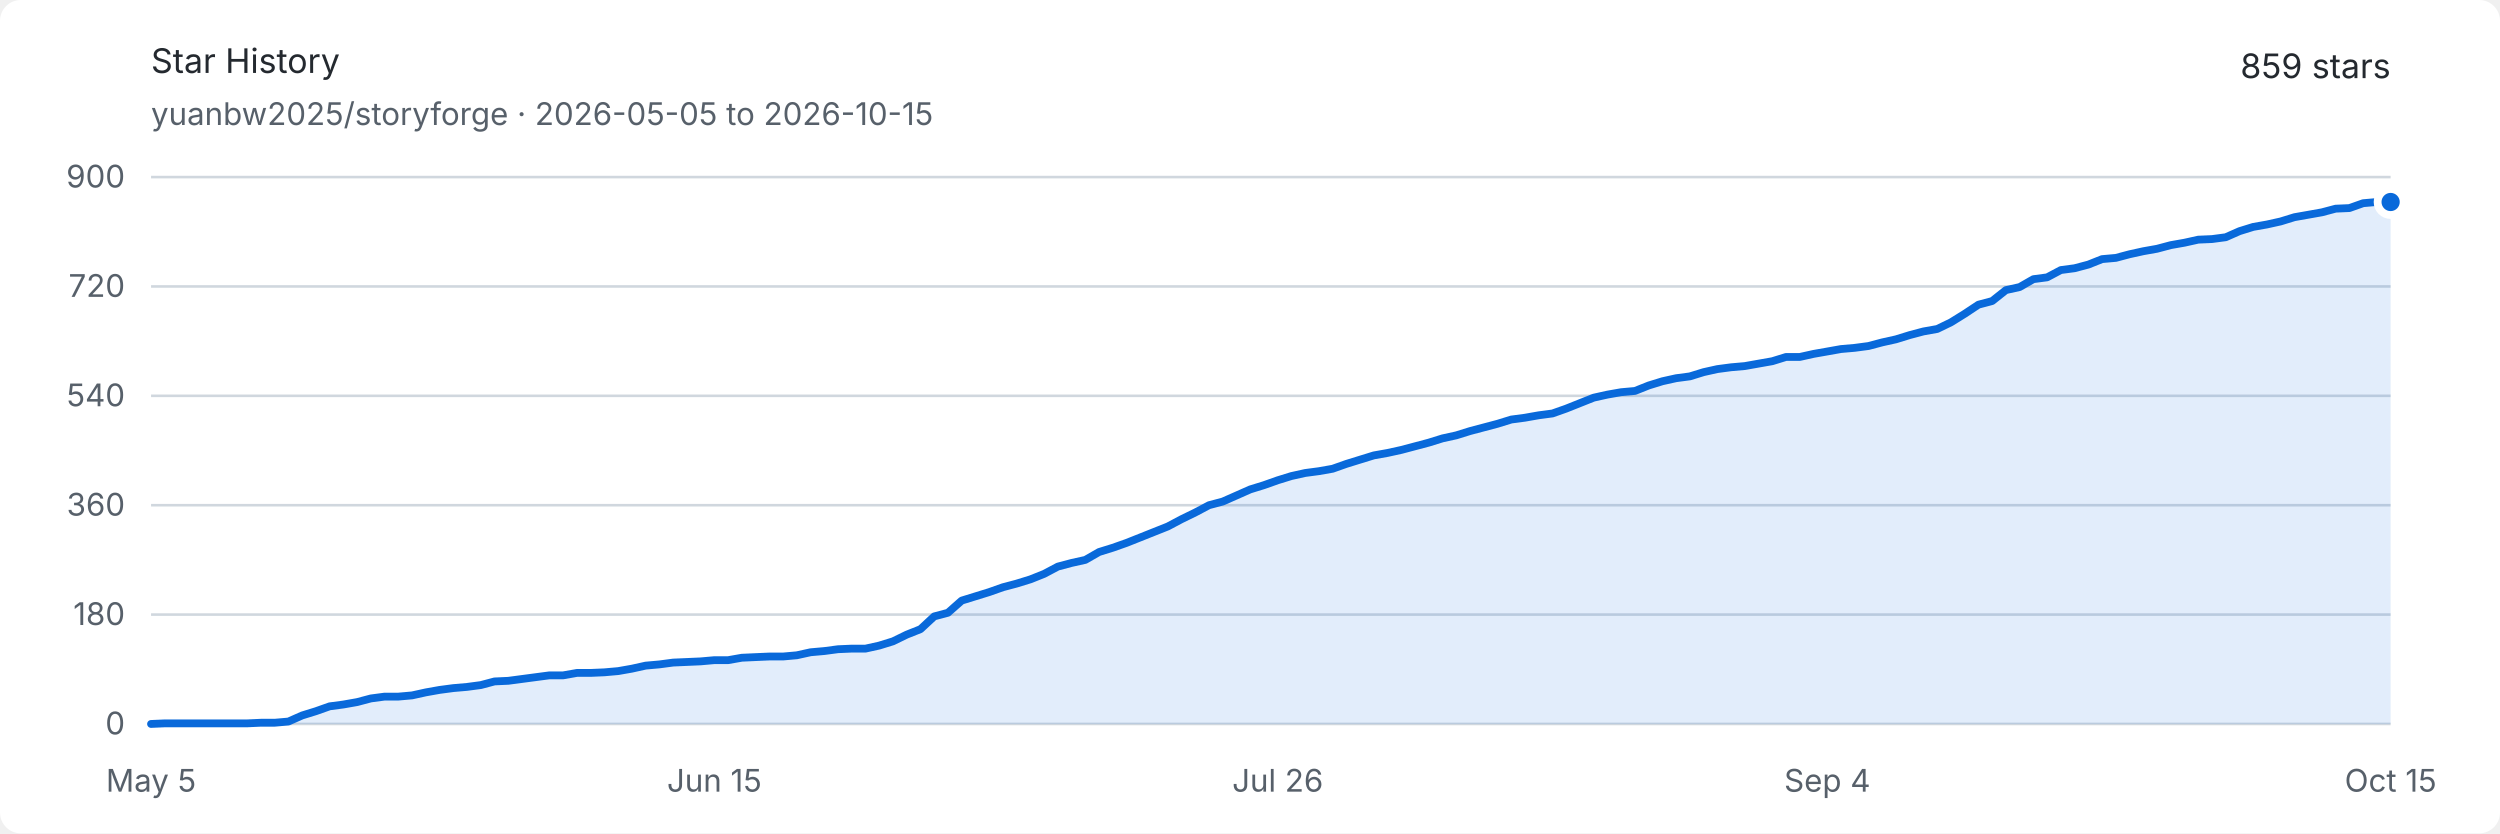
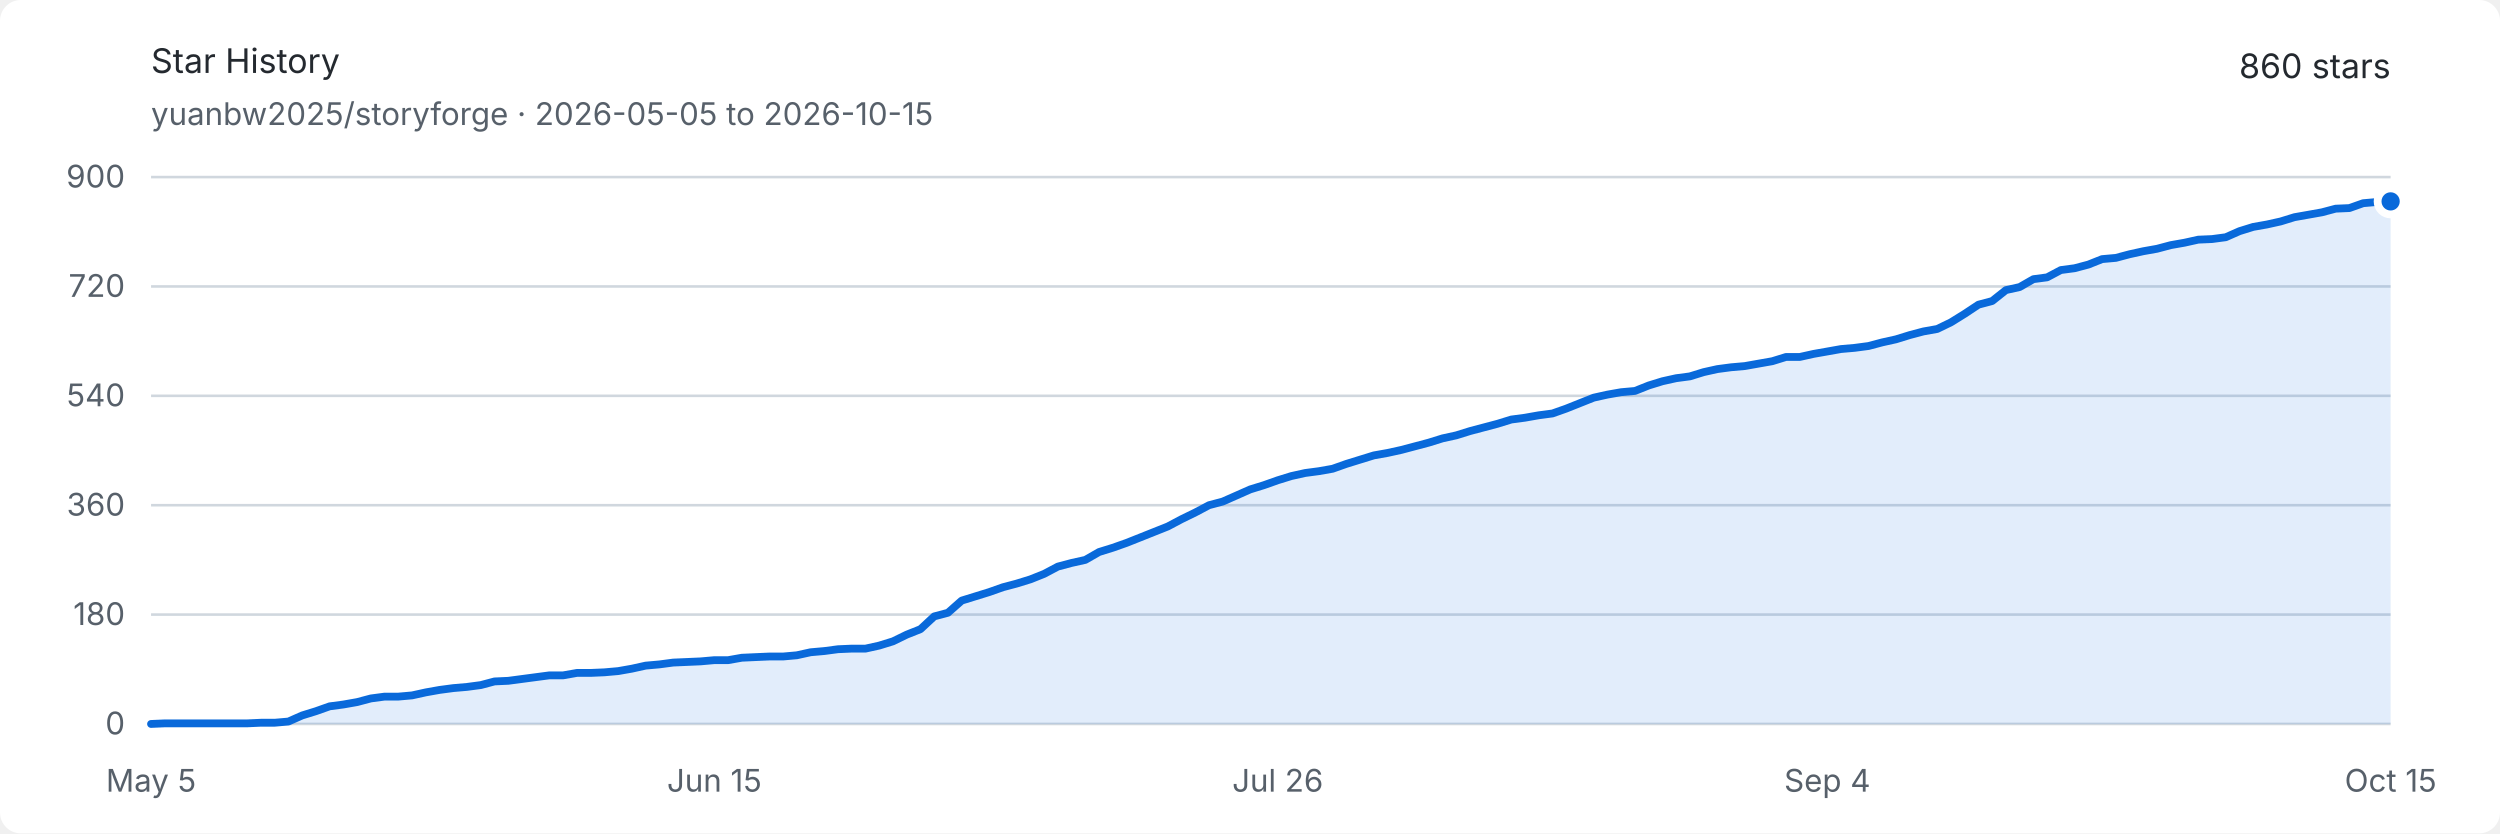
<svg xmlns="http://www.w3.org/2000/svg" width="960" height="320" viewBox="0 0 960 320" role="img" aria-labelledby="title description">
  <style>
    .background { fill: #ffffff; }
    .text { fill: #24292f; font: 13px -apple-system, BlinkMacSystemFont, "Segoe UI", sans-serif; }
    .muted { fill: #57606a; font: 12px -apple-system, BlinkMacSystemFont, "Segoe UI", sans-serif; }
    .grid { stroke: #d0d7de; stroke-width: 1; }
    .area { fill: #0969da; opacity: .12; }
    .line { fill: none; stroke: #0969da; stroke-width: 3; stroke-linejoin: round; stroke-linecap: round; }
    .endpoint { fill: #0969da; stroke: #ffffff; stroke-width: 3; }
    @media (prefers-color-scheme: dark) {
      .background { fill: #0d1117; }
      .text { fill: #e6edf3; }
      .muted { fill: #8d96a0; }
      .grid { stroke: #30363d; }
      .area { fill: #58a6ff; opacity: .16; }
      .line { stroke: #58a6ff; }
      .endpoint { fill: #58a6ff; stroke: #0d1117; }
    }
  </style>
  <rect class="background" width="960" height="320" rx="8" />
  <text class="text" x="58" y="28" font-size="18" font-weight="600">Star History</text>
  <text class="muted" x="58" y="48">yuanbw2025/storyforge · 2026-05-05 to 2026-10-15</text>
-   <text class="text" x="918" y="30" text-anchor="end" font-size="22" font-weight="600">859 stars</text>
+   <text class="text" x="918" y="30" text-anchor="end" font-size="22" font-weight="600">860 stars</text>
  <line class="grid" x1="58" y1="278" x2="918" y2="278" />
  <text class="muted" x="48" y="282" text-anchor="end">0</text>
  <line class="grid" x1="58" y1="236" x2="918" y2="236" />
  <text class="muted" x="48" y="240" text-anchor="end">180</text>
  <line class="grid" x1="58" y1="194" x2="918" y2="194" />
  <text class="muted" x="48" y="198" text-anchor="end">360</text>
  <line class="grid" x1="58" y1="152" x2="918" y2="152" />
  <text class="muted" x="48" y="156" text-anchor="end">540</text>
  <line class="grid" x1="58" y1="110" x2="918" y2="110" />
  <text class="muted" x="48" y="114" text-anchor="end">720</text>
  <line class="grid" x1="58" y1="68" x2="918" y2="68" />
  <text class="muted" x="48" y="72" text-anchor="end">900</text>
  <text class="muted" x="58" y="304" text-anchor="middle">May 5</text>
  <text class="muted" x="274.319" y="304" text-anchor="middle">Jun 15</text>
  <text class="muted" x="490.638" y="304" text-anchor="middle">Jul 26</text>
  <text class="muted" x="701.681" y="304" text-anchor="middle">Sep 4</text>
  <text class="muted" x="918" y="304" text-anchor="middle">Oct 15</text>
-   <path class="area" d="M 58.00 278.00 L 63.28 277.77 L 68.55 277.77 L 73.83 277.77 L 79.10 277.77 L 84.38 277.77 L 89.66 277.77 L 94.93 277.77 L 100.21 277.53 L 105.48 277.53 L 110.76 277.07 L 116.04 274.73 L 121.31 273.10 L 126.59 271.23 L 131.87 270.53 L 137.14 269.60 L 142.42 268.20 L 147.69 267.50 L 152.97 267.50 L 158.25 267.03 L 163.52 265.87 L 168.80 264.93 L 174.07 264.23 L 179.35 263.77 L 184.63 263.07 L 189.90 261.67 L 195.18 261.43 L 200.45 260.73 L 205.73 260.03 L 211.01 259.33 L 216.28 259.33 L 221.56 258.40 L 226.83 258.40 L 232.11 258.17 L 237.39 257.70 L 242.66 256.77 L 247.94 255.60 L 253.21 255.13 L 258.49 254.43 L 263.77 254.20 L 269.04 253.97 L 274.32 253.50 L 279.60 253.50 L 284.87 252.57 L 290.15 252.33 L 295.42 252.10 L 300.70 252.10 L 305.98 251.63 L 311.25 250.47 L 316.53 250.00 L 321.80 249.30 L 327.08 249.07 L 332.36 249.07 L 337.63 247.90 L 342.91 246.27 L 348.18 243.70 L 353.46 241.60 L 358.74 236.70 L 364.01 235.30 L 369.29 230.63 L 374.56 229.00 L 379.84 227.37 L 385.12 225.50 L 390.39 224.10 L 395.67 222.47 L 400.94 220.37 L 406.22 217.57 L 411.50 216.17 L 416.77 215.00 L 422.05 211.97 L 427.33 210.33 L 432.60 208.47 L 437.88 206.37 L 443.15 204.27 L 448.43 202.17 L 453.71 199.37 L 458.98 196.80 L 464.26 194.00 L 469.53 192.60 L 474.81 190.27 L 480.09 187.93 L 485.36 186.30 L 490.64 184.43 L 495.91 182.80 L 501.19 181.63 L 506.47 180.93 L 511.74 180.00 L 517.02 178.13 L 522.29 176.50 L 527.57 174.87 L 532.85 173.93 L 538.12 172.77 L 543.40 171.37 L 548.67 169.97 L 553.95 168.33 L 559.23 167.17 L 564.50 165.53 L 569.78 164.13 L 575.06 162.73 L 580.33 161.10 L 585.61 160.40 L 590.88 159.47 L 596.16 158.77 L 601.44 156.90 L 606.71 154.80 L 611.99 152.70 L 617.26 151.53 L 622.54 150.60 L 627.82 150.13 L 633.09 148.03 L 638.37 146.40 L 643.64 145.23 L 648.92 144.53 L 654.20 142.90 L 659.47 141.73 L 664.75 141.03 L 670.02 140.57 L 675.30 139.63 L 680.58 138.70 L 685.85 137.07 L 691.13 137.07 L 696.40 135.90 L 701.68 134.97 L 706.96 134.03 L 712.23 133.57 L 717.51 132.87 L 722.79 131.47 L 728.06 130.30 L 733.34 128.67 L 738.61 127.27 L 743.89 126.33 L 749.17 123.77 L 754.44 120.50 L 759.72 117.00 L 764.99 115.60 L 770.27 111.40 L 775.55 110.23 L 780.82 107.20 L 786.10 106.50 L 791.37 103.70 L 796.65 103.00 L 801.93 101.60 L 807.20 99.50 L 812.48 99.03 L 817.75 97.63 L 823.03 96.47 L 828.31 95.53 L 833.58 94.13 L 838.86 93.20 L 844.13 92.03 L 849.41 91.80 L 854.69 91.10 L 859.96 88.77 L 865.24 87.13 L 870.52 86.20 L 875.79 85.03 L 881.07 83.40 L 886.34 82.47 L 891.62 81.53 L 896.90 80.13 L 902.17 79.90 L 907.45 78.03 L 912.72 77.57 L 918.00 77.57 L 918.00 278 L 58 278 Z" />
-   <path class="line" d="M 58.00 278.00 L 63.28 277.77 L 68.55 277.77 L 73.83 277.77 L 79.10 277.77 L 84.38 277.77 L 89.66 277.77 L 94.93 277.77 L 100.21 277.53 L 105.48 277.53 L 110.76 277.07 L 116.04 274.73 L 121.31 273.10 L 126.59 271.23 L 131.87 270.53 L 137.14 269.60 L 142.42 268.20 L 147.69 267.50 L 152.97 267.50 L 158.25 267.03 L 163.52 265.87 L 168.80 264.93 L 174.07 264.23 L 179.35 263.77 L 184.63 263.07 L 189.90 261.67 L 195.18 261.43 L 200.45 260.73 L 205.73 260.03 L 211.01 259.33 L 216.28 259.33 L 221.56 258.40 L 226.83 258.40 L 232.11 258.17 L 237.39 257.70 L 242.66 256.77 L 247.94 255.60 L 253.21 255.13 L 258.49 254.43 L 263.77 254.20 L 269.04 253.97 L 274.32 253.50 L 279.60 253.50 L 284.87 252.57 L 290.15 252.33 L 295.42 252.10 L 300.70 252.10 L 305.98 251.63 L 311.25 250.47 L 316.53 250.00 L 321.80 249.30 L 327.08 249.07 L 332.36 249.07 L 337.63 247.90 L 342.91 246.27 L 348.18 243.70 L 353.46 241.60 L 358.74 236.70 L 364.01 235.30 L 369.29 230.63 L 374.56 229.00 L 379.84 227.37 L 385.12 225.50 L 390.39 224.10 L 395.67 222.47 L 400.94 220.37 L 406.22 217.57 L 411.50 216.17 L 416.77 215.00 L 422.05 211.97 L 427.33 210.33 L 432.60 208.47 L 437.88 206.37 L 443.15 204.27 L 448.43 202.17 L 453.71 199.37 L 458.98 196.80 L 464.26 194.00 L 469.53 192.60 L 474.81 190.27 L 480.09 187.93 L 485.36 186.30 L 490.64 184.43 L 495.91 182.80 L 501.19 181.63 L 506.47 180.93 L 511.74 180.00 L 517.02 178.13 L 522.29 176.50 L 527.57 174.87 L 532.85 173.93 L 538.12 172.77 L 543.40 171.37 L 548.67 169.97 L 553.95 168.33 L 559.23 167.17 L 564.50 165.53 L 569.78 164.13 L 575.06 162.73 L 580.33 161.10 L 585.61 160.40 L 590.88 159.47 L 596.16 158.77 L 601.44 156.90 L 606.71 154.80 L 611.99 152.70 L 617.26 151.53 L 622.54 150.60 L 627.82 150.13 L 633.09 148.03 L 638.37 146.40 L 643.64 145.23 L 648.92 144.53 L 654.20 142.90 L 659.47 141.73 L 664.75 141.03 L 670.02 140.57 L 675.30 139.63 L 680.58 138.70 L 685.85 137.07 L 691.13 137.07 L 696.40 135.90 L 701.68 134.97 L 706.96 134.03 L 712.23 133.57 L 717.51 132.87 L 722.79 131.47 L 728.06 130.30 L 733.34 128.67 L 738.61 127.27 L 743.89 126.33 L 749.17 123.77 L 754.44 120.50 L 759.72 117.00 L 764.99 115.60 L 770.27 111.40 L 775.55 110.23 L 780.82 107.20 L 786.10 106.50 L 791.37 103.70 L 796.65 103.00 L 801.93 101.60 L 807.20 99.50 L 812.48 99.03 L 817.75 97.63 L 823.03 96.47 L 828.31 95.53 L 833.58 94.13 L 838.86 93.20 L 844.13 92.03 L 849.41 91.80 L 854.69 91.10 L 859.96 88.77 L 865.24 87.13 L 870.52 86.20 L 875.79 85.03 L 881.07 83.40 L 886.34 82.47 L 891.62 81.53 L 896.90 80.13 L 902.17 79.90 L 907.45 78.03 L 912.72 77.57 L 918.00 77.57" />
-   <circle class="endpoint" cx="918" cy="77.567" r="5" />
+   <path class="area" d="M 58.00 278.00 L 63.28 277.77 L 68.55 277.77 L 73.83 277.77 L 79.10 277.77 L 84.38 277.77 L 89.66 277.77 L 94.93 277.77 L 100.21 277.53 L 105.48 277.53 L 110.76 277.07 L 116.04 274.73 L 121.31 273.10 L 126.59 271.23 L 131.87 270.53 L 137.14 269.60 L 142.42 268.20 L 147.69 267.50 L 152.97 267.50 L 158.25 267.03 L 163.52 265.87 L 168.80 264.93 L 174.07 264.23 L 179.35 263.77 L 184.63 263.07 L 189.90 261.67 L 195.18 261.43 L 200.45 260.73 L 205.73 260.03 L 211.01 259.33 L 216.28 259.33 L 221.56 258.40 L 226.83 258.40 L 232.11 258.17 L 237.39 257.70 L 242.66 256.77 L 247.94 255.60 L 253.21 255.13 L 258.49 254.43 L 263.77 254.20 L 269.04 253.97 L 274.32 253.50 L 279.60 253.50 L 284.87 252.57 L 290.15 252.33 L 295.42 252.10 L 300.70 252.10 L 305.98 251.63 L 311.25 250.47 L 316.53 250.00 L 321.80 249.30 L 327.08 249.07 L 332.36 249.07 L 337.63 247.90 L 342.91 246.27 L 348.18 243.70 L 353.46 241.60 L 358.74 236.70 L 364.01 235.30 L 369.29 230.63 L 374.56 229.00 L 379.84 227.37 L 385.12 225.50 L 390.39 224.10 L 395.67 222.47 L 400.94 220.37 L 406.22 217.57 L 411.50 216.17 L 416.77 215.00 L 422.05 211.97 L 427.33 210.33 L 432.60 208.47 L 437.88 206.37 L 443.15 204.27 L 448.43 202.17 L 453.71 199.37 L 458.98 196.80 L 464.26 194.00 L 469.53 192.60 L 474.81 190.27 L 480.09 187.93 L 485.36 186.30 L 490.64 184.43 L 495.91 182.80 L 501.19 181.63 L 506.47 180.93 L 511.74 180.00 L 517.02 178.13 L 522.29 176.50 L 527.57 174.87 L 532.85 173.93 L 538.12 172.77 L 543.40 171.37 L 548.67 169.97 L 553.95 168.33 L 559.23 167.17 L 564.50 165.53 L 569.78 164.13 L 575.06 162.73 L 580.33 161.10 L 585.61 160.40 L 590.88 159.47 L 596.16 158.77 L 601.44 156.90 L 606.71 154.80 L 611.99 152.70 L 617.26 151.53 L 622.54 150.60 L 627.82 150.13 L 633.09 148.03 L 638.37 146.40 L 643.64 145.23 L 648.92 144.53 L 654.20 142.90 L 659.47 141.73 L 664.75 141.03 L 670.02 140.57 L 675.30 139.63 L 680.58 138.70 L 685.85 137.07 L 691.13 137.07 L 696.40 135.90 L 701.68 134.97 L 706.96 134.03 L 712.23 133.57 L 717.51 132.87 L 722.79 131.47 L 728.06 130.30 L 733.34 128.67 L 738.61 127.27 L 743.89 126.33 L 749.17 123.77 L 754.44 120.50 L 759.72 117.00 L 764.99 115.60 L 770.27 111.40 L 775.55 110.23 L 780.82 107.20 L 786.10 106.50 L 791.37 103.70 L 796.65 103.00 L 801.93 101.60 L 807.20 99.50 L 812.48 99.03 L 817.75 97.63 L 823.03 96.47 L 828.31 95.53 L 833.58 94.13 L 838.86 93.20 L 844.13 92.03 L 849.41 91.80 L 854.69 91.10 L 859.96 88.77 L 865.24 87.13 L 870.52 86.20 L 875.79 85.03 L 881.07 83.40 L 886.34 82.47 L 891.62 81.53 L 896.90 80.13 L 902.17 79.90 L 907.45 78.03 L 912.72 77.57 L 918.00 77.33 L 918.00 278 L 58 278 Z" />
+   <path class="line" d="M 58.00 278.00 L 63.28 277.77 L 68.55 277.77 L 73.83 277.77 L 79.10 277.77 L 84.38 277.77 L 89.66 277.77 L 94.93 277.77 L 100.21 277.53 L 105.48 277.53 L 110.76 277.07 L 116.04 274.73 L 121.31 273.10 L 126.59 271.23 L 131.87 270.53 L 137.14 269.60 L 142.42 268.20 L 147.69 267.50 L 152.97 267.50 L 158.25 267.03 L 163.52 265.87 L 168.80 264.93 L 174.07 264.23 L 179.35 263.77 L 184.63 263.07 L 189.90 261.67 L 195.18 261.43 L 200.45 260.73 L 205.73 260.03 L 211.01 259.33 L 216.28 259.33 L 221.56 258.40 L 226.83 258.40 L 232.11 258.17 L 237.39 257.70 L 242.66 256.77 L 247.94 255.60 L 253.21 255.13 L 258.49 254.43 L 263.77 254.20 L 269.04 253.97 L 274.32 253.50 L 279.60 253.50 L 284.87 252.57 L 290.15 252.33 L 295.42 252.10 L 300.70 252.10 L 305.98 251.63 L 311.25 250.47 L 316.53 250.00 L 321.80 249.30 L 327.08 249.07 L 332.36 249.07 L 337.63 247.90 L 342.91 246.27 L 348.18 243.70 L 353.46 241.60 L 358.74 236.70 L 364.01 235.30 L 369.29 230.63 L 374.56 229.00 L 379.84 227.37 L 385.12 225.50 L 390.39 224.10 L 395.67 222.47 L 400.94 220.37 L 406.22 217.57 L 411.50 216.17 L 416.77 215.00 L 422.05 211.97 L 427.33 210.33 L 432.60 208.47 L 437.88 206.37 L 443.15 204.27 L 448.43 202.17 L 453.71 199.37 L 458.98 196.80 L 464.26 194.00 L 469.53 192.60 L 474.81 190.27 L 480.09 187.93 L 485.36 186.30 L 490.64 184.43 L 495.91 182.80 L 501.19 181.63 L 506.47 180.93 L 511.74 180.00 L 517.02 178.13 L 522.29 176.50 L 527.57 174.87 L 532.85 173.93 L 538.12 172.77 L 543.40 171.37 L 548.67 169.97 L 553.95 168.33 L 559.23 167.17 L 564.50 165.53 L 569.78 164.13 L 575.06 162.73 L 580.33 161.10 L 585.61 160.40 L 590.88 159.47 L 596.16 158.77 L 601.44 156.90 L 606.71 154.80 L 611.99 152.70 L 617.26 151.53 L 622.54 150.60 L 627.82 150.13 L 633.09 148.03 L 638.37 146.40 L 643.64 145.23 L 648.92 144.53 L 654.20 142.90 L 659.47 141.73 L 664.75 141.03 L 670.02 140.57 L 675.30 139.63 L 680.58 138.70 L 685.85 137.07 L 691.13 137.07 L 696.40 135.90 L 701.68 134.97 L 706.96 134.03 L 712.23 133.57 L 717.51 132.87 L 722.79 131.47 L 728.06 130.30 L 733.34 128.67 L 738.61 127.27 L 743.89 126.33 L 749.17 123.77 L 754.44 120.50 L 759.72 117.00 L 764.99 115.60 L 770.27 111.40 L 775.55 110.23 L 780.82 107.20 L 786.10 106.50 L 791.37 103.70 L 796.65 103.00 L 801.93 101.60 L 807.20 99.50 L 812.48 99.03 L 817.75 97.63 L 823.03 96.47 L 828.31 95.53 L 833.58 94.13 L 838.86 93.20 L 844.13 92.03 L 849.41 91.80 L 854.69 91.10 L 859.96 88.77 L 865.24 87.13 L 870.52 86.20 L 875.79 85.03 L 881.07 83.40 L 886.34 82.47 L 891.62 81.53 L 896.90 80.13 L 902.17 79.90 L 907.45 78.03 L 912.72 77.57 L 918.00 77.33" />
+   <circle class="endpoint" cx="918" cy="77.333" r="5" />
</svg>
